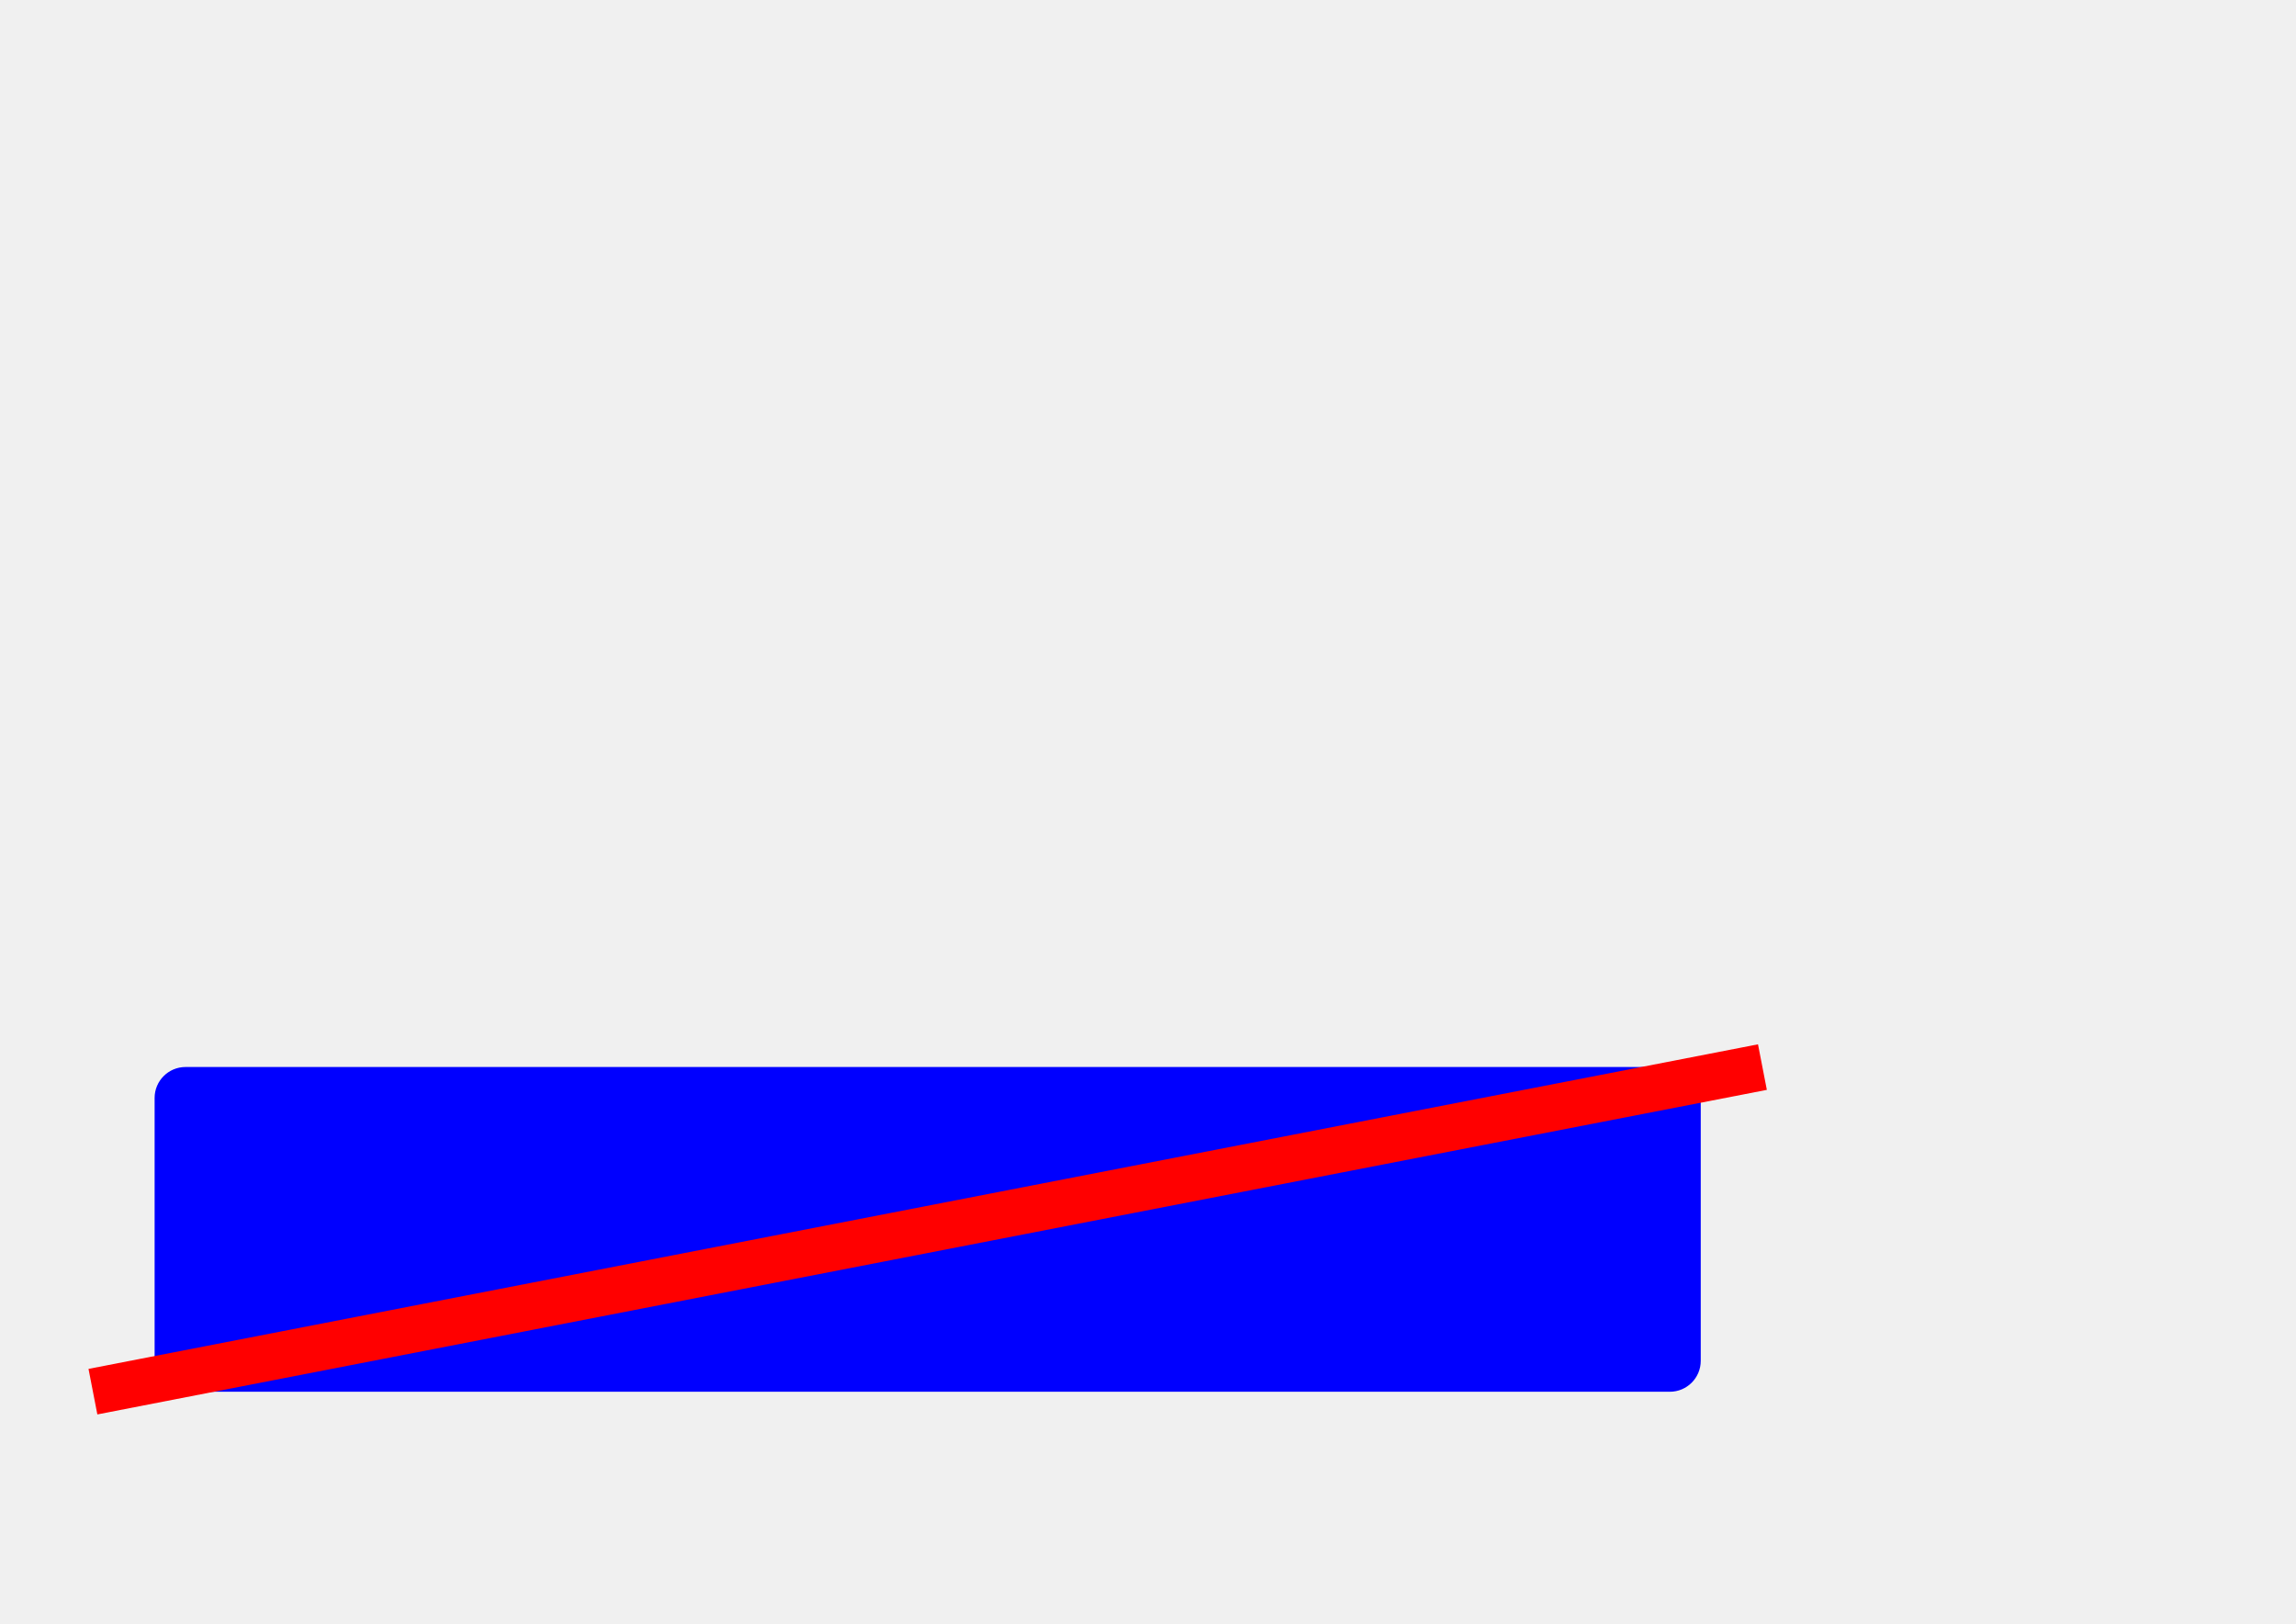
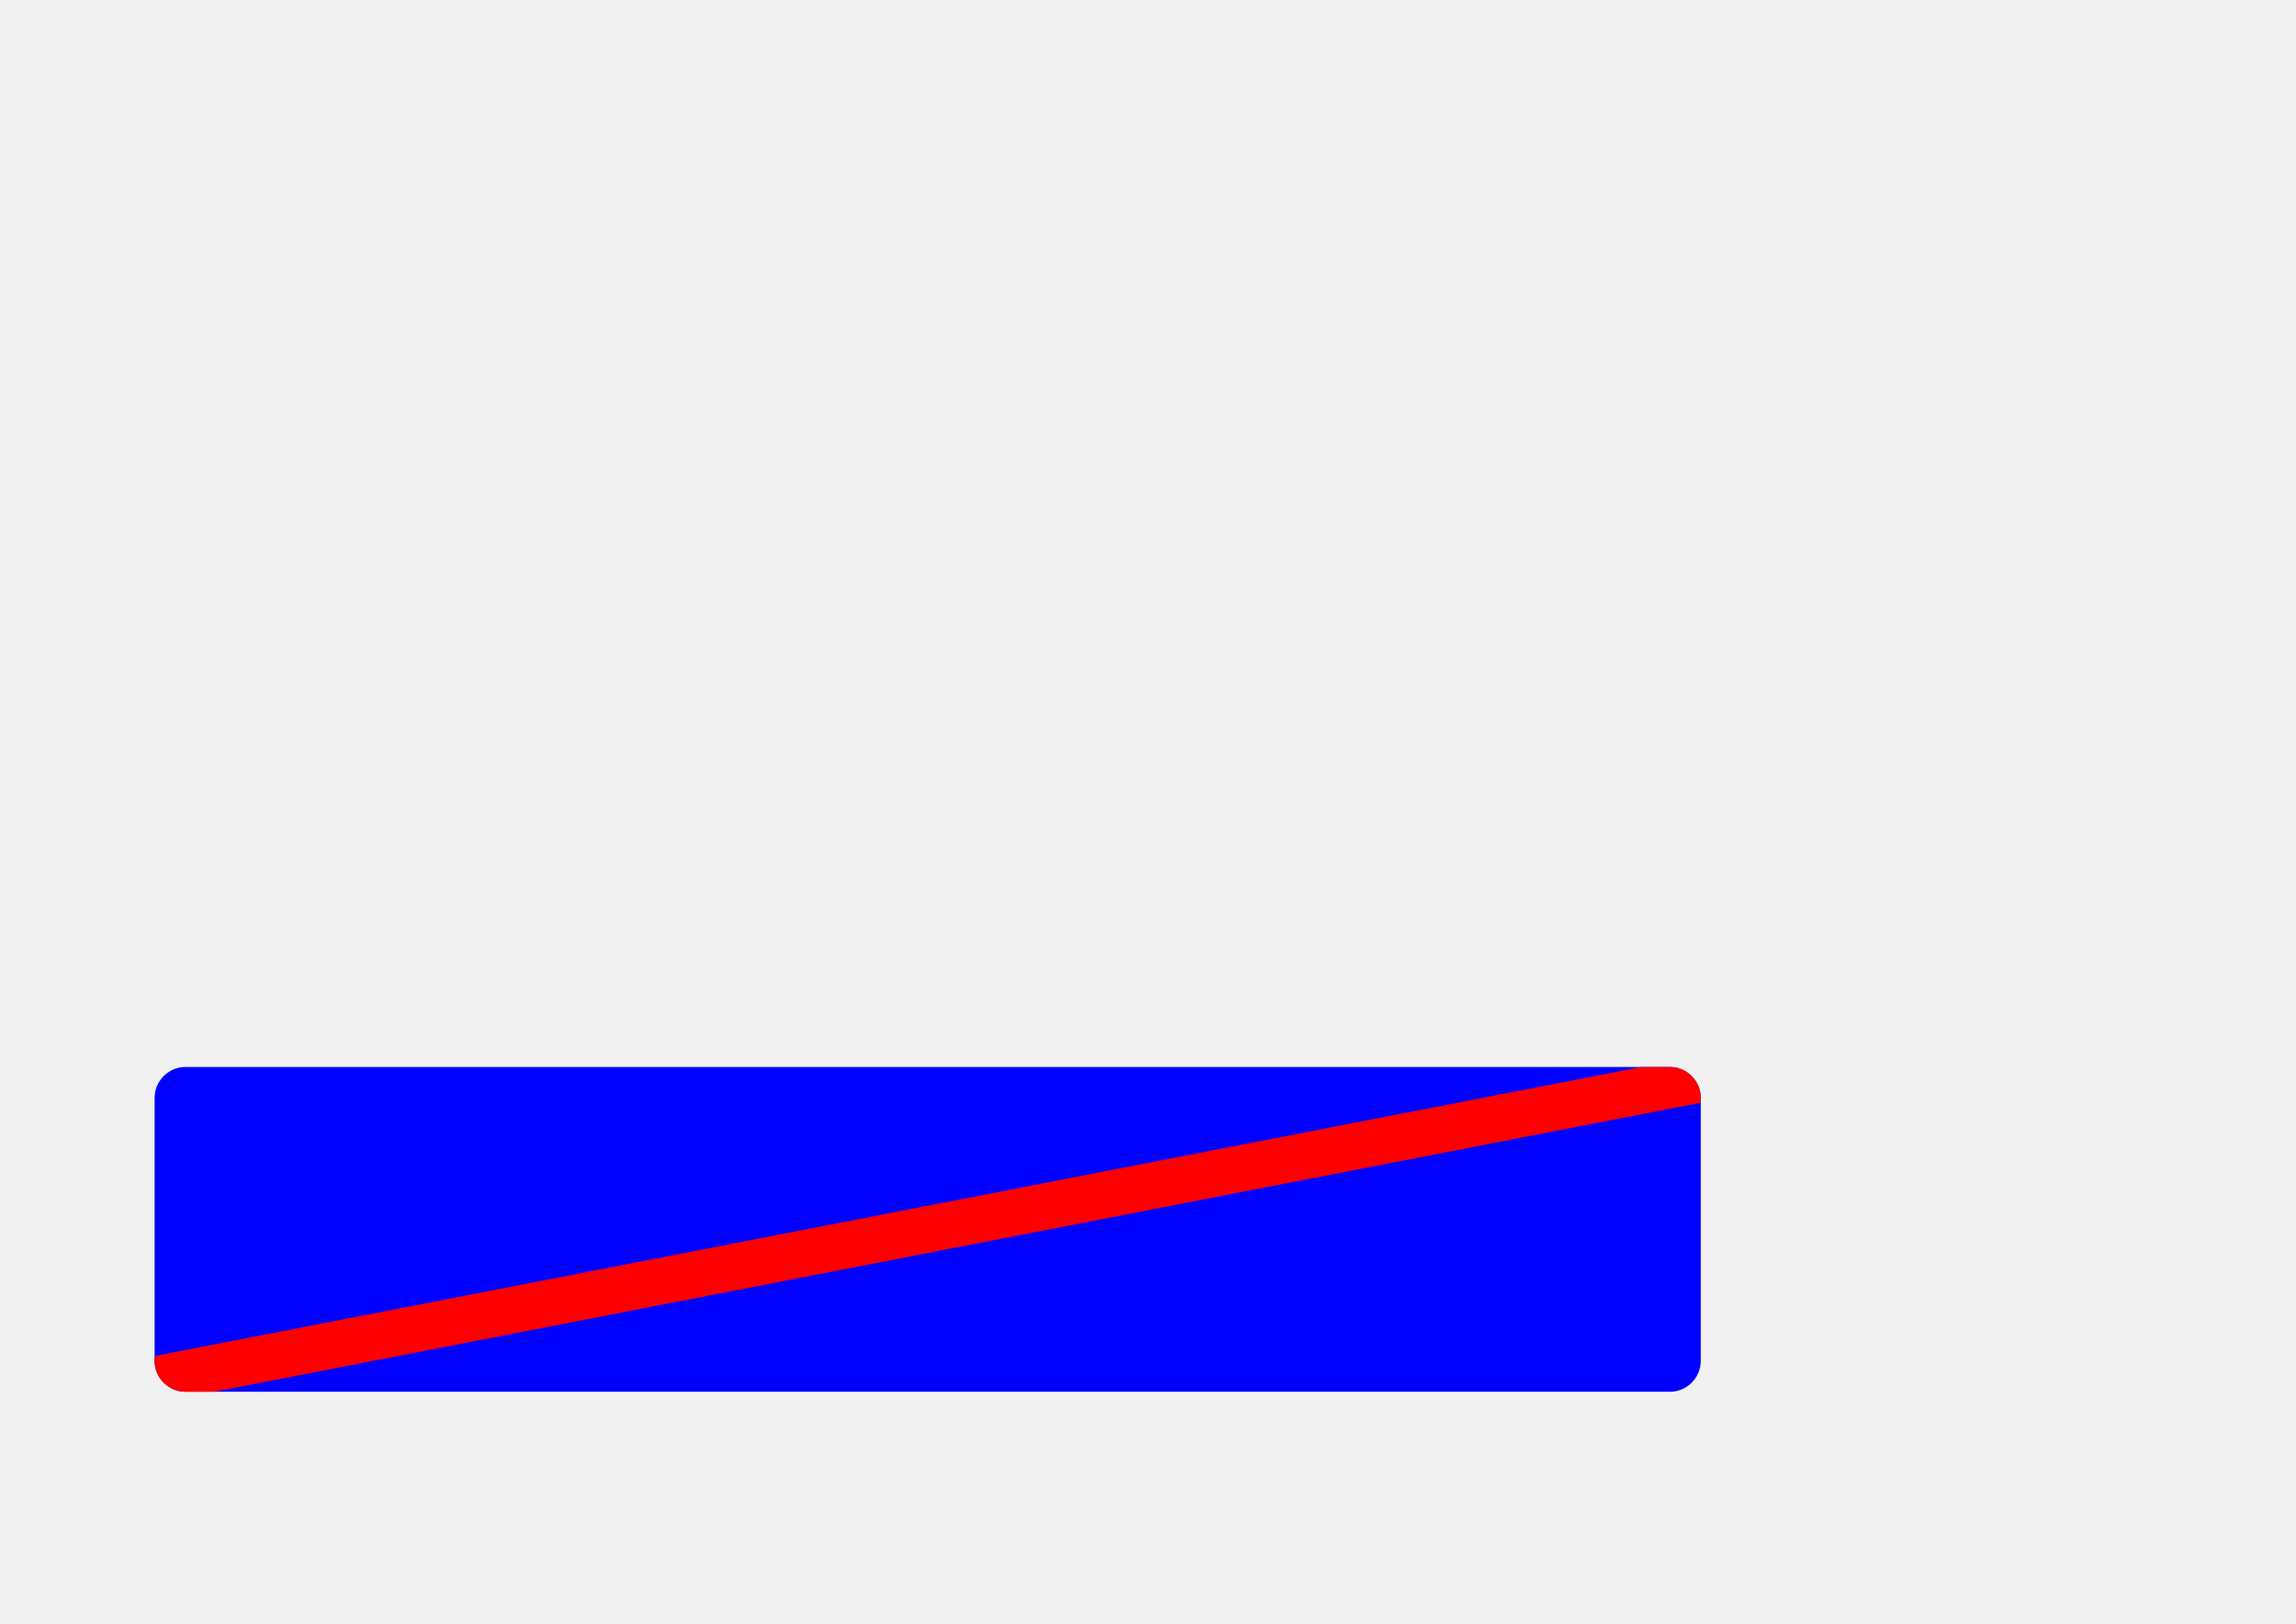
<svg xmlns="http://www.w3.org/2000/svg" xmlns:xlink="http://www.w3.org/1999/xlink" width="297mm" height="210mm" viewBox="0 0 297 210" version="1.1" id="svg848">
  <defs id="defs842">
    <clipPath clipPathUnits="userSpaceOnUse" id="clipPath818">
      <path xlink:href="#rect2661" style="fill:#0000ff;fill-opacity:1;stroke:none;stroke-width:1;stroke-linecap:butt;stroke-linejoin:round;stroke-miterlimit:4;stroke-dasharray:none;stroke-dashoffset:0" id="path820" d="m 24,225 c -2.216,0 -4,1.784 -4,4 v 34 c 0,2.216 1.784,4 4,4 h 192 c 2.216,0 4,-1.784 4,-4 v -34 c 0,-2.216 -1.784,-4 -4,-4 z" />
    </clipPath>
    <clipPath clipPathUnits="userSpaceOnUse" id="clipPath819">
      <path xlink:href="#rect2661" style="fill:#0000ff;fill-opacity:1;stroke:none;stroke-width:1;stroke-linecap:butt;stroke-linejoin:round;stroke-miterlimit:4;stroke-dasharray:none;stroke-dashoffset:0" id="path821" d="m 24,225 c -2.216,0 -4,1.784 -4,4 v 34 c 0,2.216 1.784,4 4,4 h 192 c 2.216,0 4,-1.784 4,-4 v -34 c 0,-2.216 -1.784,-4 -4,-4 z" />
    </clipPath>
    <clipPath clipPathUnits="userSpaceOnUse" id="clipPath827">
      <path xlink:href="#rect2661" style="fill:#0000ff;fill-opacity:1;stroke:none;stroke-width:1;stroke-linecap:butt;stroke-linejoin:round;stroke-miterlimit:4;stroke-dasharray:none;stroke-dashoffset:0" id="path829" d="m 24,225 c -2.216,0 -4,1.784 -4,4 v 34 c 0,2.216 1.784,4 4,4 h 192 c 2.216,0 4,-1.784 4,-4 v -34 c 0,-2.216 -1.784,-4 -4,-4 z" />
    </clipPath>
  </defs>
  <g id="layer1" transform="translate(0,-87)">
-     <rect style="fill:#0000ff;fill-opacity:1;stroke:none;stroke-width:1;stroke-linecap:butt;stroke-linejoin:round;stroke-miterlimit:4;stroke-dasharray:none;stroke-dashoffset:0" id="rect2661" width="200" height="42" x="20" y="225" rx="4" ry="4" />
-     <path xlink:href="#rect2661" style="display:none;fill:none;fill-opacity:1;stroke:#ffffff;stroke-width:1.5;stroke-linecap:butt;stroke-linejoin:round;stroke-miterlimit:4;stroke-dasharray:none;stroke-dashoffset:0" id="path823" d="m 24,227.75 c -0.74,0 -1.25,0.51 -1.25,1.25 v 34 c 0,0.74 0.51,1.25 1.25,1.25 h 192 c 0.74,0 1.25,-0.51 1.25,-1.25 v -34 c 0,-0.74 -0.51,-1.25 -1.25,-1.25 z" clip-path="url(#clipPath827)" />
+     <rect style="fill:#0000ff;fill-opacity:1;stroke:none;stroke-width:1.5;stroke-linecap:butt;stroke-linejoin:round;stroke-miterlimit:4;stroke-dasharray:none;stroke-dashoffset:0" id="rect26" width="200" height="42" x="20" y="225" rx="4" ry="4" />
+     <path style="fill:#ff0000;fill-opacity:1;stroke:none;stroke-width:3.78;stroke-linecap:butt;stroke-linejoin:round;stroke-miterlimit:4;stroke-dasharray:none;stroke-dashoffset:0" d="M 802.447,521.574 75.59,662.859 v 2.338 c 0,8.375 6.744,15.117 15.119,15.117 H 104.65 L 831.496,539.029 v -2.336 c 0,-8.375 -6.742,-15.119 -15.117,-15.119 z" transform="matrix(0.2645833,0,0,0.2645833,0,87)" id="rect2661" />
    <path id="path1380" style="display:none;fill:#fefefe;fill-opacity:1;fill-rule:evenodd;stroke:none;stroke-width:2.89" d="m 40.075,232.87 h 3.714 l 1.13,8.157 h -4.844 z m 5.104,10.007 2.248,16.253 H 40.075 V 242.877 Z M 37.763,232.87 H 34.049 l -1.13,8.157 h 4.844 z m -5.103,10.007 -2.249,16.253 h 7.352 v -16.253 z m 17.178,-1.521 H 28 v 1.192 h 1.517 v 1.399 h 1.765 v -1.399 h 15.277 v 1.399 h 1.764 v -1.399 h 1.516 z" />
    <text xml:space="preserve" style="font-style:normal;font-variant:normal;font-weight:normal;font-stretch:normal;font-size:10.583px;line-height:1.25;font-family:'Roadgeek 2005 Series E';-inkscape-font-specification:'Roadgeek 2005 Series E';text-align:center;letter-spacing:0px;word-spacing:0px;text-anchor:middle;display:none;fill:#ffffff;fill-opacity:1;stroke:none;stroke-width:0.265" x="135.059" y="242.112" id="text24">
      <tspan id="tspan22" x="135.059" y="242.112" style="font-size:13.406px;fill:#ffffff;stroke-width:0.265">Jalan Tol</tspan>
      <tspan x="135.059" y="258.869" style="font-size:13.406px;fill:#ffffff;stroke-width:0.265" id="tspan26">CIKAMPEK-PALIMANAN</tspan>
    </text>
-     <rect style="fill:#ff0000;fill-opacity:1;stroke:none;stroke-width:1.5;stroke-linecap:butt;stroke-linejoin:round;stroke-miterlimit:4;stroke-dasharray:none;stroke-dashoffset:0" id="rect54" width="220" height="6" x="-39.144" y="261.377" transform="rotate(-11)" />
  </g>
</svg>
